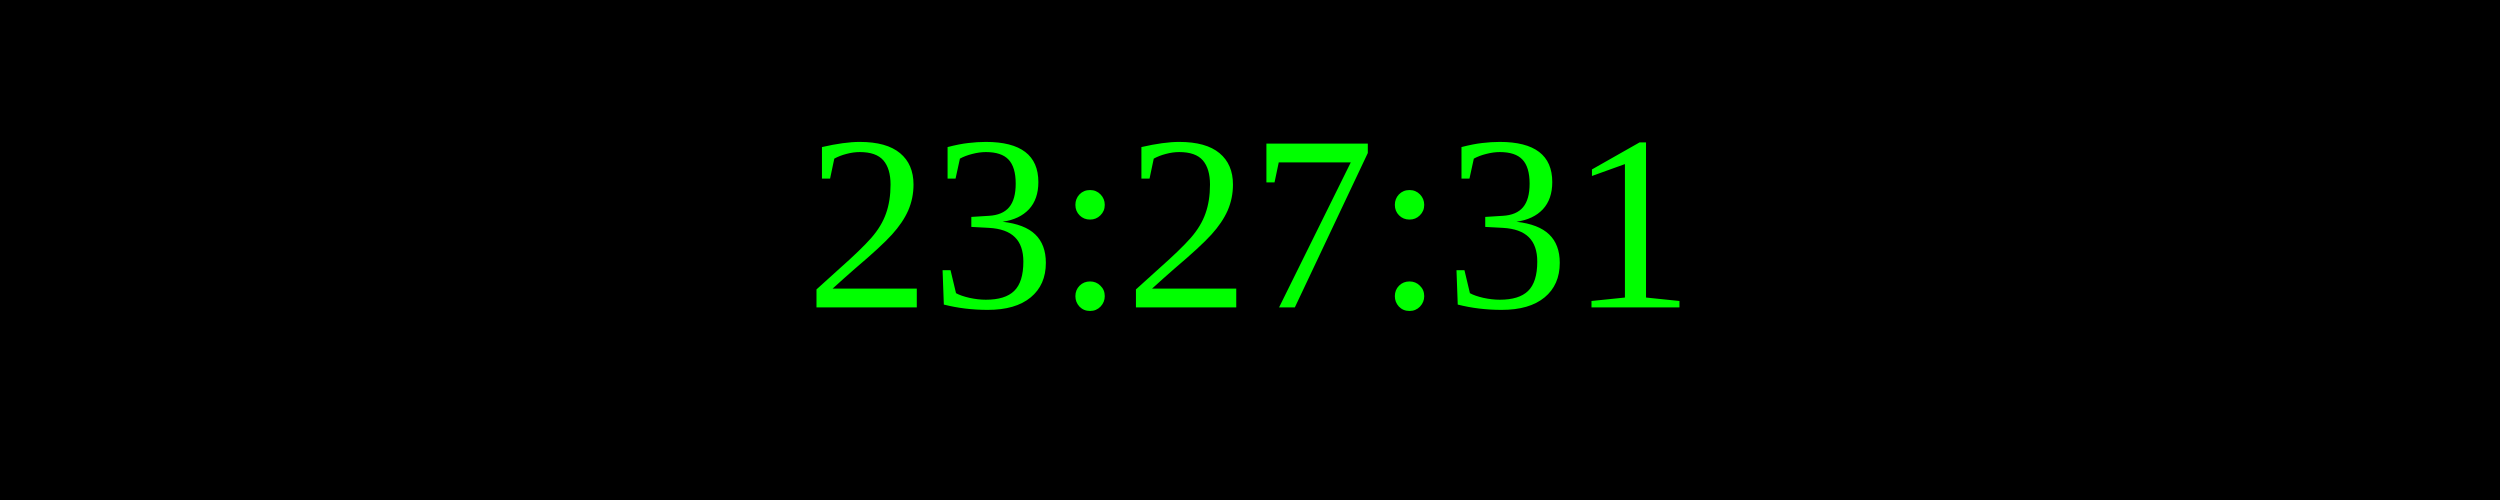
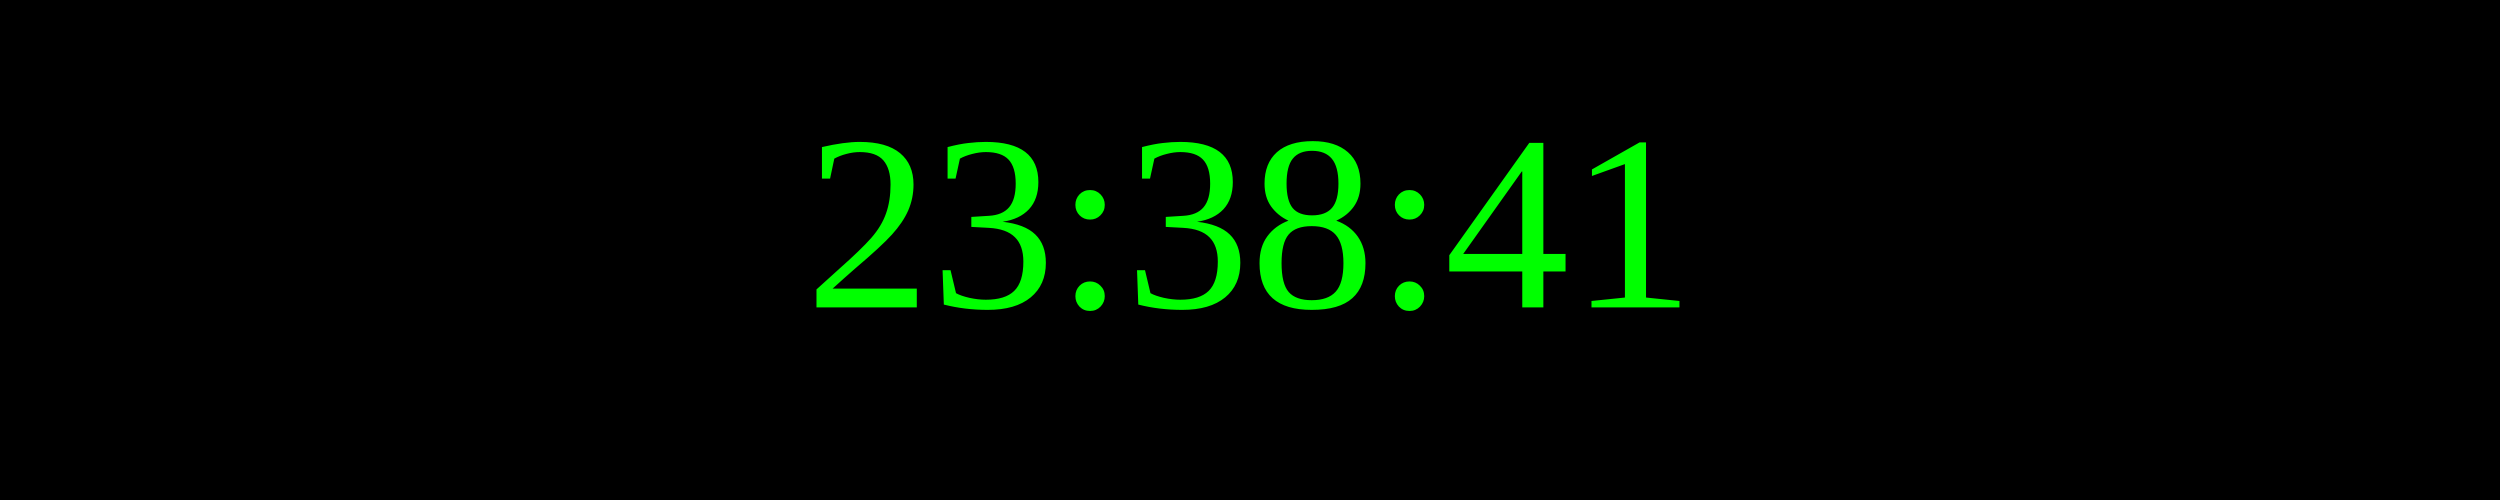
<svg xmlns="http://www.w3.org/2000/svg" width="250" height="50">
  <rect width="100%" height="100%" fill="black" />
  <text x="50%" y="50%" font-size="25" fill="lime" text-anchor="middle" dominant-baseline="middle">
- 23:27:31
+ 23:38:41
</text>
</svg>
